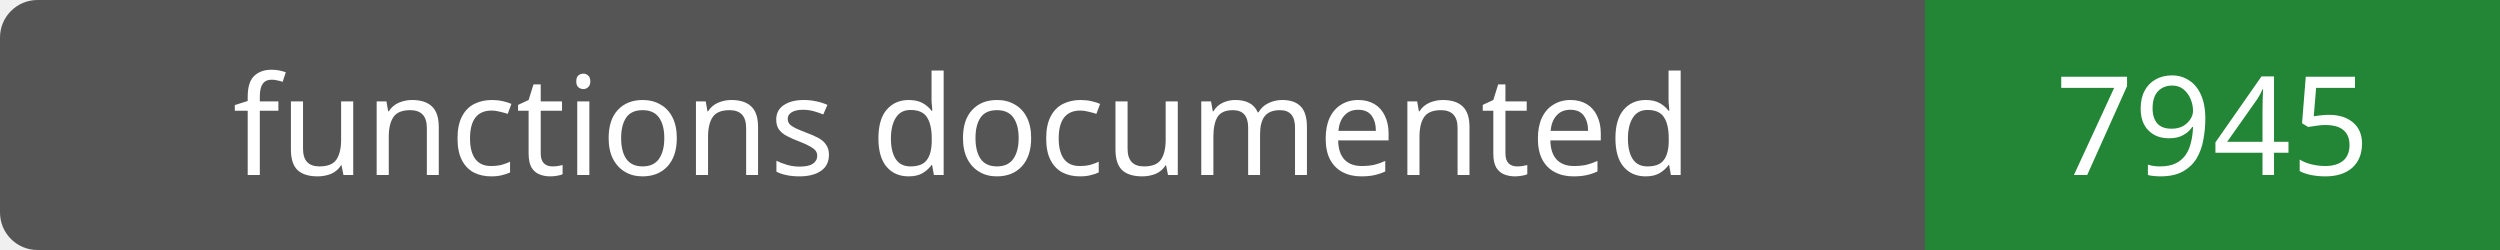
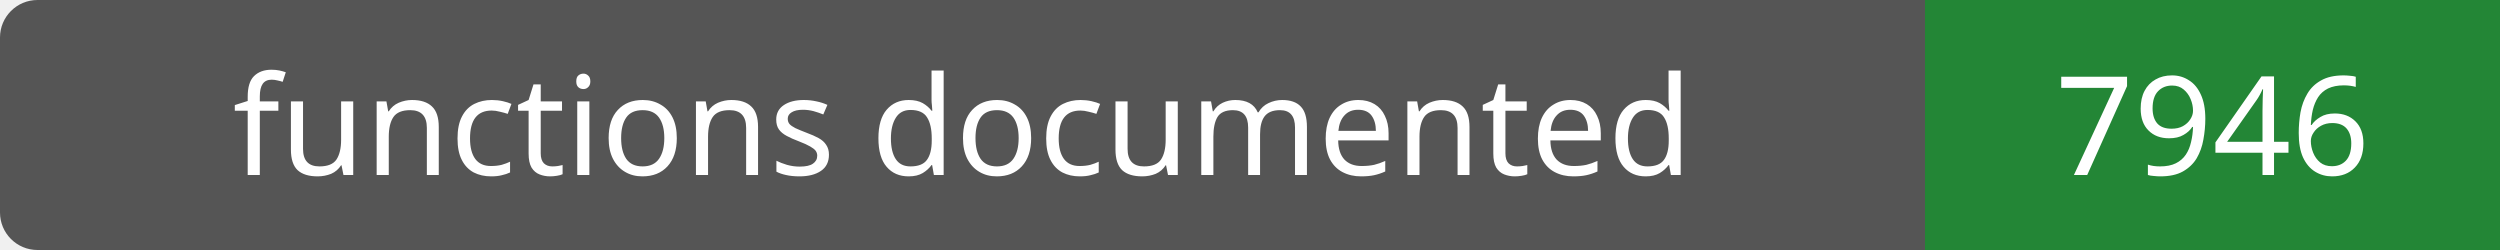
- <svg xmlns="http://www.w3.org/2000/svg" width="200" height="20" role="img" aria-label="functions documented: 7945">
+ <svg xmlns="http://www.w3.org/2000/svg" width="200" height="20" role="img" aria-label="functions documented: 7946">
  <rect width="200" height="20" rx="3" fill="#555" />
  <path fill="#238636" d="M154 0h46v20H154z" />
  <g fill="#fff" text-anchor="middle" font-family="Verdana,sans-serif" font-size="11">
    <text x="77.0" y="14">functions documented</text>
-     <text x="177.0" y="14">7945</text>
+     <text x="177.0" y="14">7946</text>
  </g>
</svg>
